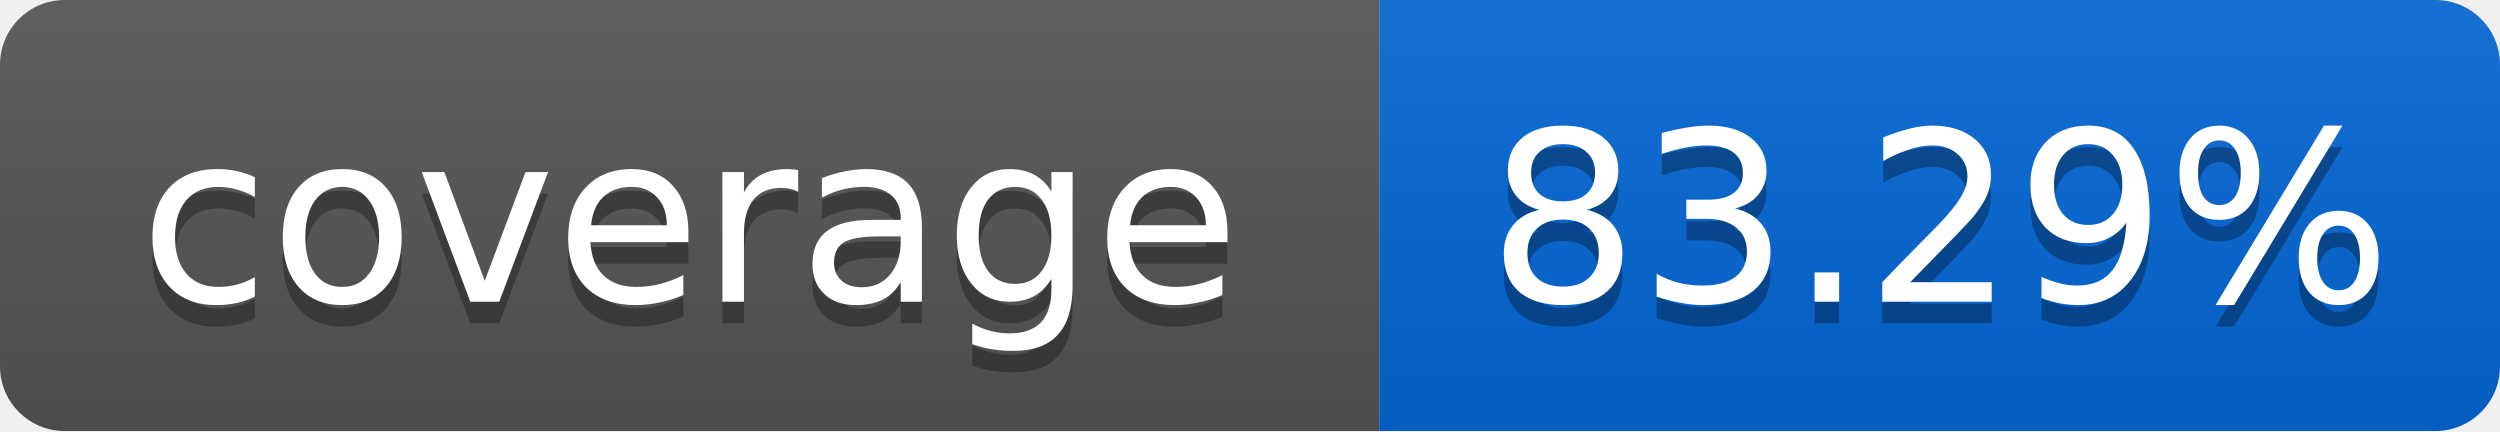
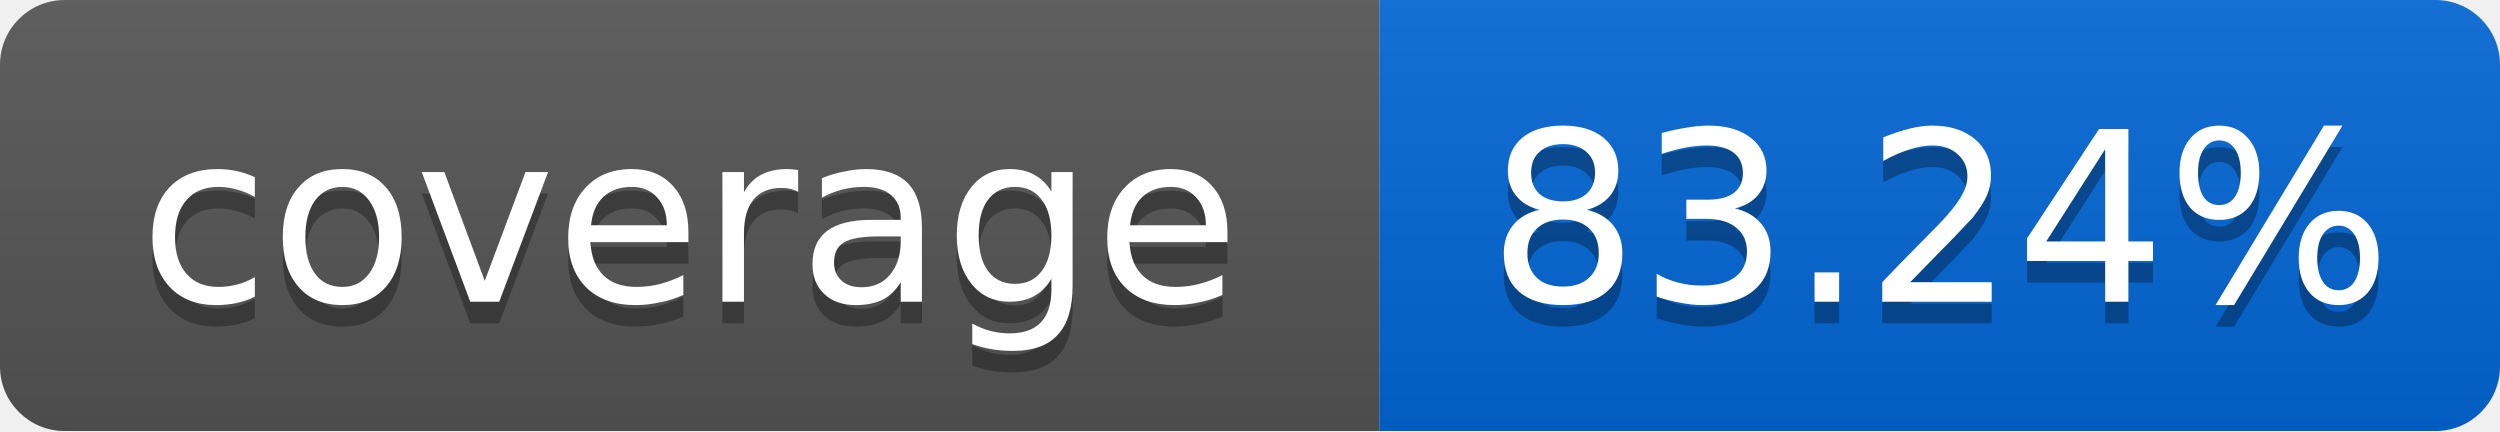
<svg xmlns="http://www.w3.org/2000/svg" width="116" height="20">
  <linearGradient id="smooth" x2="0" y2="100%">
    <stop offset="0" stop-color="#bbb" stop-opacity=".1" />
    <stop offset="1" stop-opacity=".1" />
  </linearGradient>
  <mask id="round">
    <rect width="116" height="20" rx="3" fill="#fff" />
  </mask>
  <g mask="url(#round)">
    <rect width="64" height="20" fill="#555" />
    <rect x="64" width="52" height="20" fill="#0366D6" />
    <rect width="116" height="20" fill="url(#smooth)" />
  </g>
  <g fill="#fff" text-anchor="middle" font-family="DejaVu Sans,Verdana,Geneva,sans-serif" font-size="11">
    <text x="32" y="15" fill="#010101" fill-opacity=".3">coverage</text>
    <text x="32" y="14">coverage</text>
-     <text x="90" y="15" fill="#010101" fill-opacity=".3">83.29%</text>
-     <text x="90" y="14">83.29%</text>
+     <text x="90" y="15" fill="#010101" fill-opacity=".3">83.24%</text>
+     <text x="90" y="14">83.24%</text>
  </g>
</svg>
